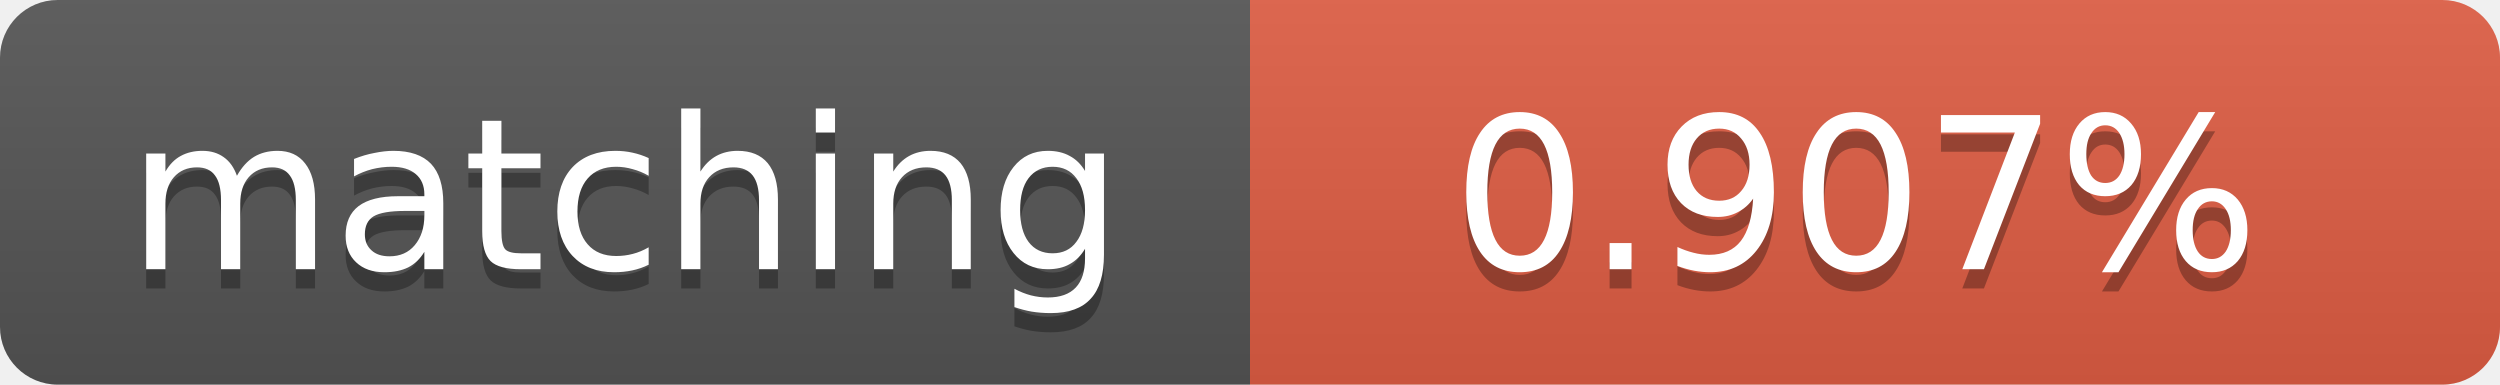
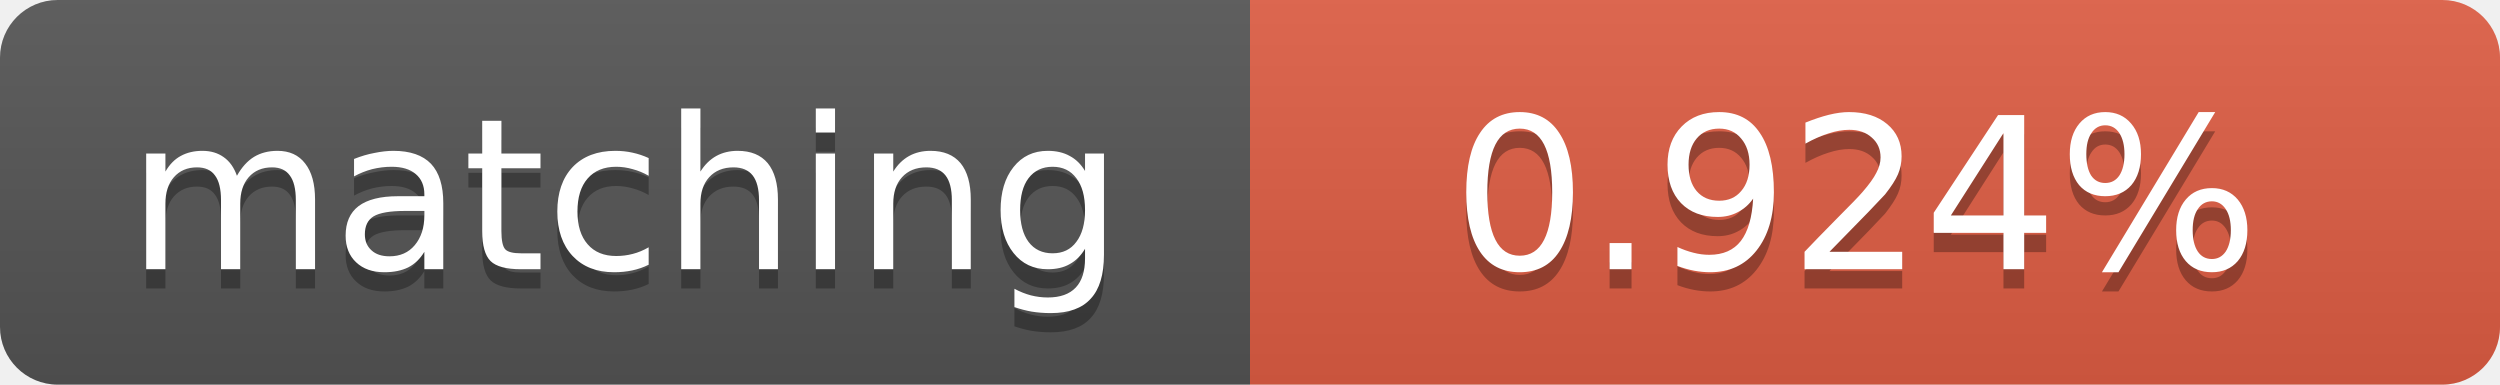
<svg xmlns="http://www.w3.org/2000/svg" width="130" height="20">
  <linearGradient id="b" x2="0" y2="100%">
    <stop offset="0" stop-color="#bbb" stop-opacity=".1" />
    <stop offset="1" stop-opacity=".1" />
  </linearGradient>
  <clipPath id="a">
    <rect width="130" height="20" rx="3" fill="#fff" />
  </clipPath>
  <g clip-path="url(#a)">
    <path fill="#555" d="M0 0h65v20H0z" />
    <path fill="#e05d44" d="M65 0h65v20H65z" />
    <path fill="url(#b)" d="M0 0h130v20H0z" />
  </g>
  <g fill="#fff" text-anchor="middle" font-family="DejaVu Sans,Verdana,Geneva,sans-serif" font-size="11">
    <text x="32.5" y="15" fill="#010101" fill-opacity=".3">matching</text>
    <text x="32.5" y="14">matching</text>
-     <text x="96.5" y="15" fill="#010101" fill-opacity=".3">0.907%</text>
-     <text x="96.5" y="14">0.907%</text>
+     <text x="96.5" y="15" fill="#010101" fill-opacity=".3">0.924%</text>
+     <text x="96.5" y="14">0.924%</text>
  </g>
</svg>
